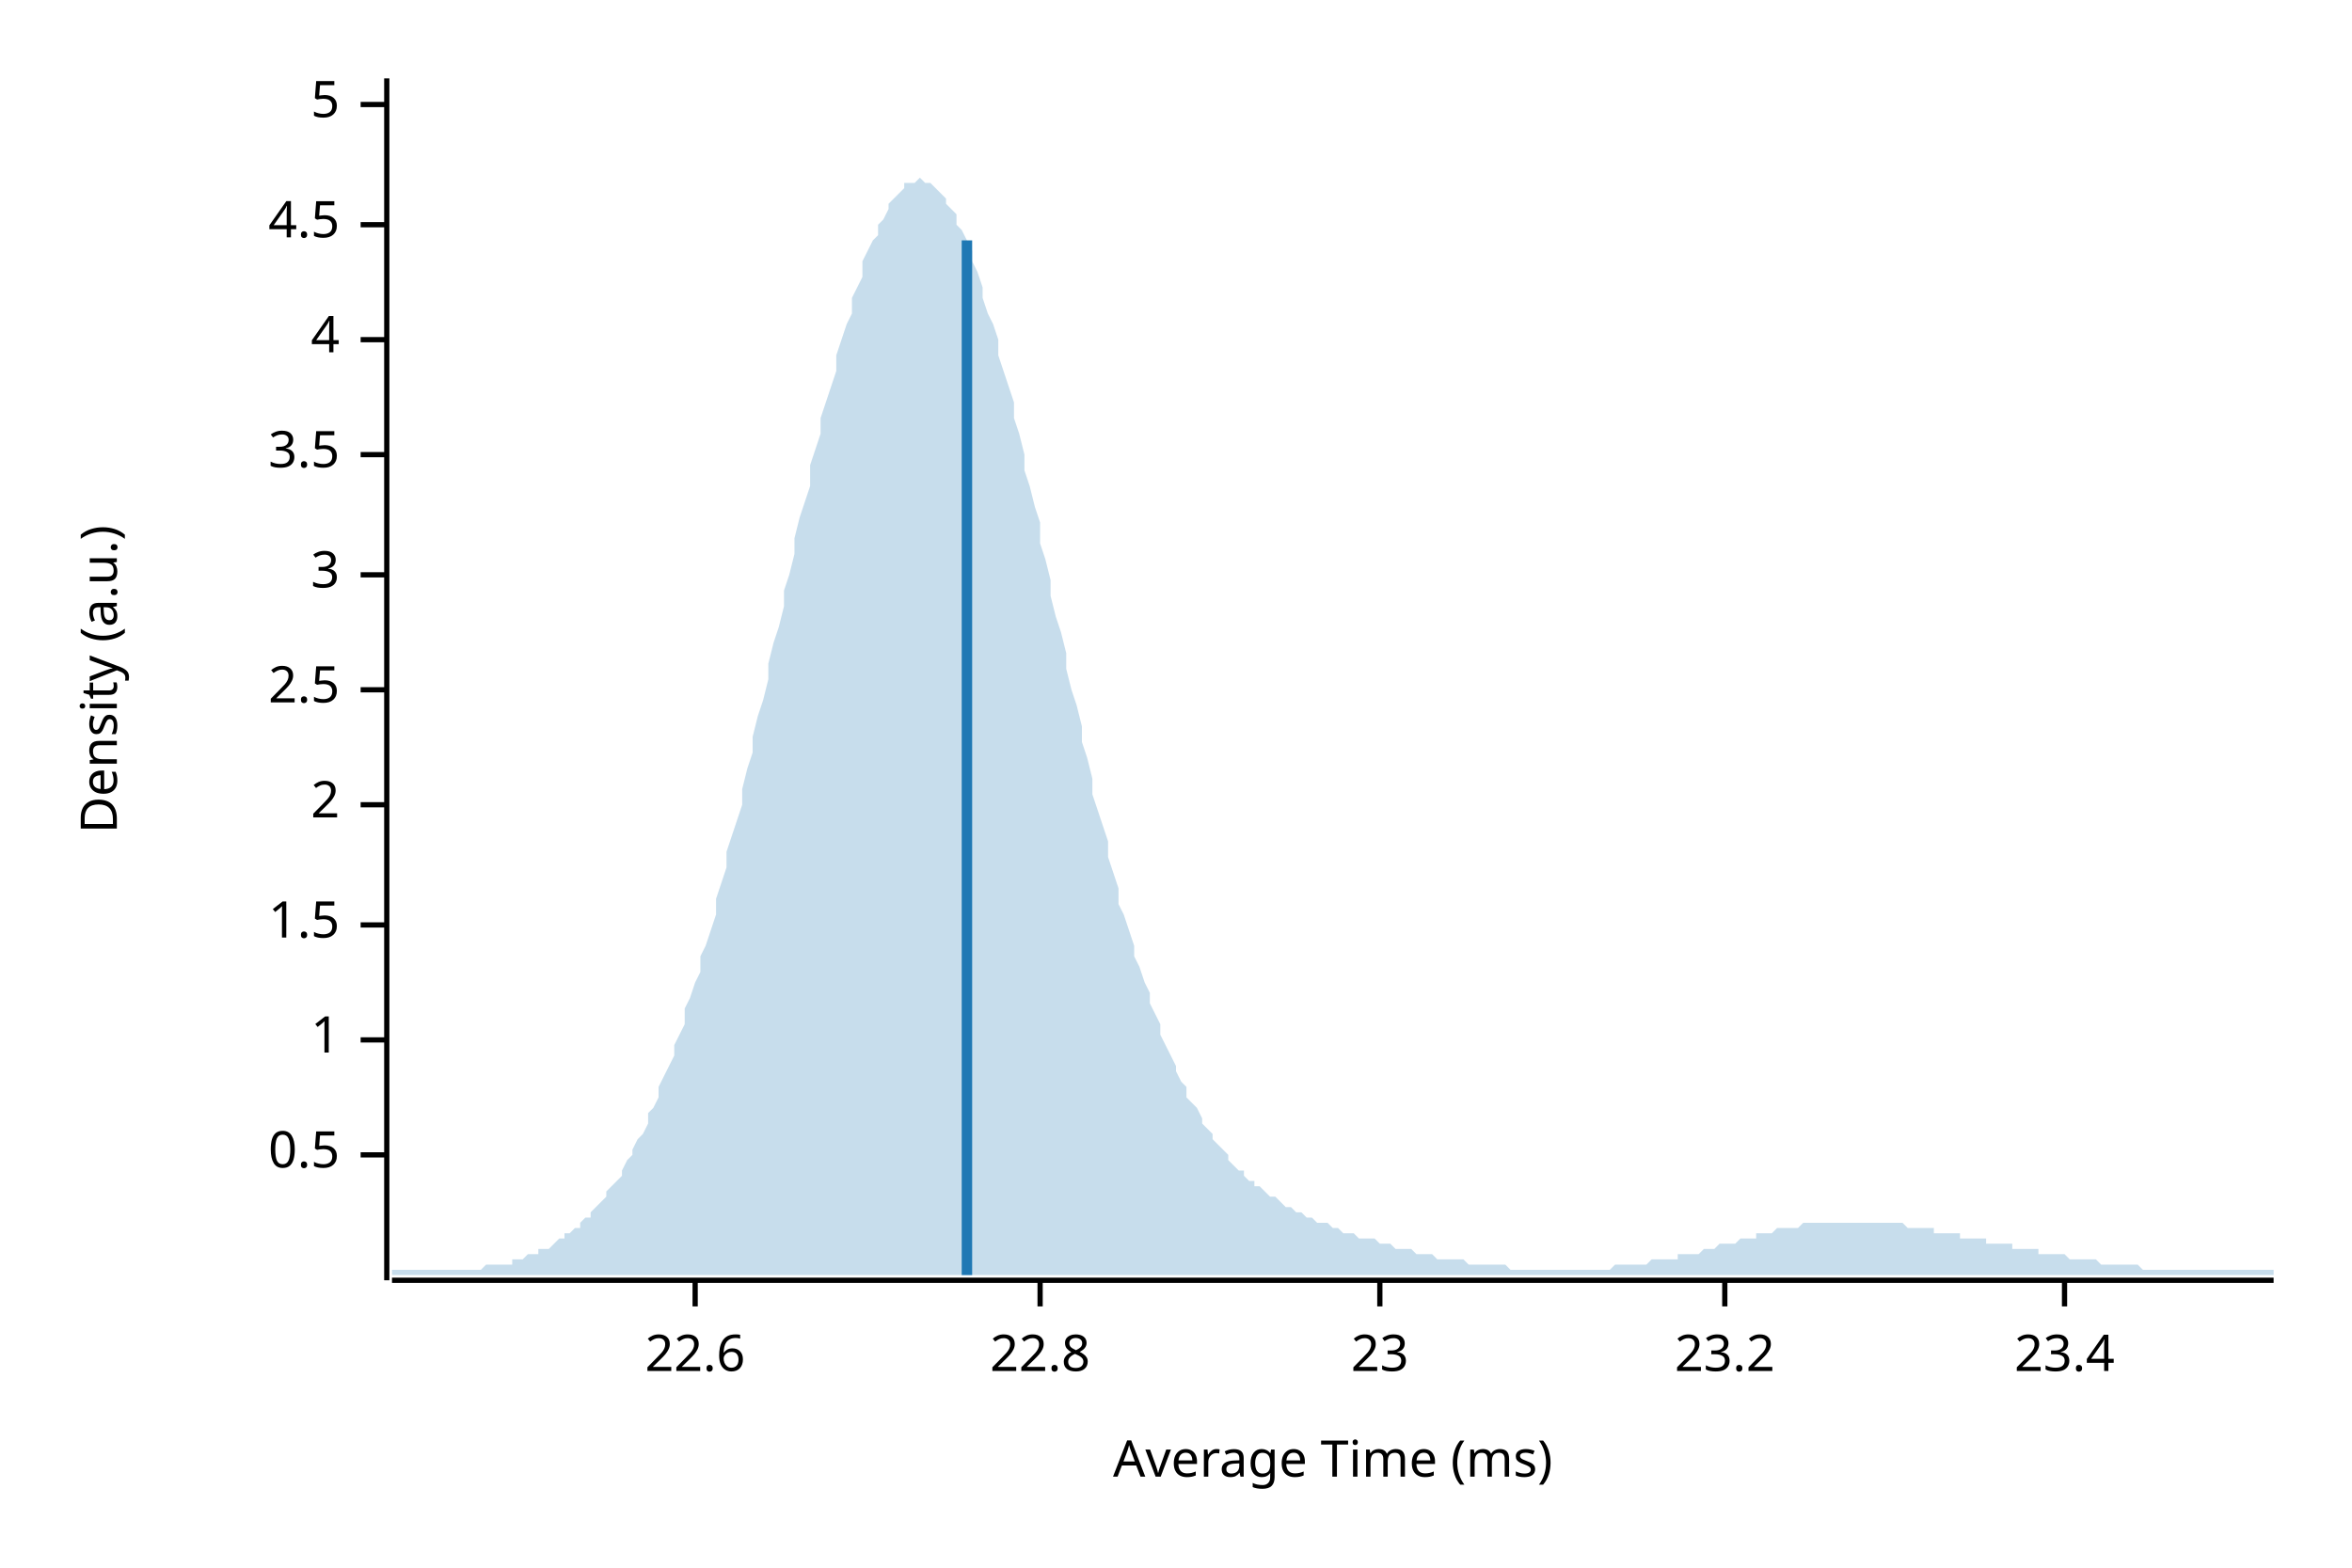
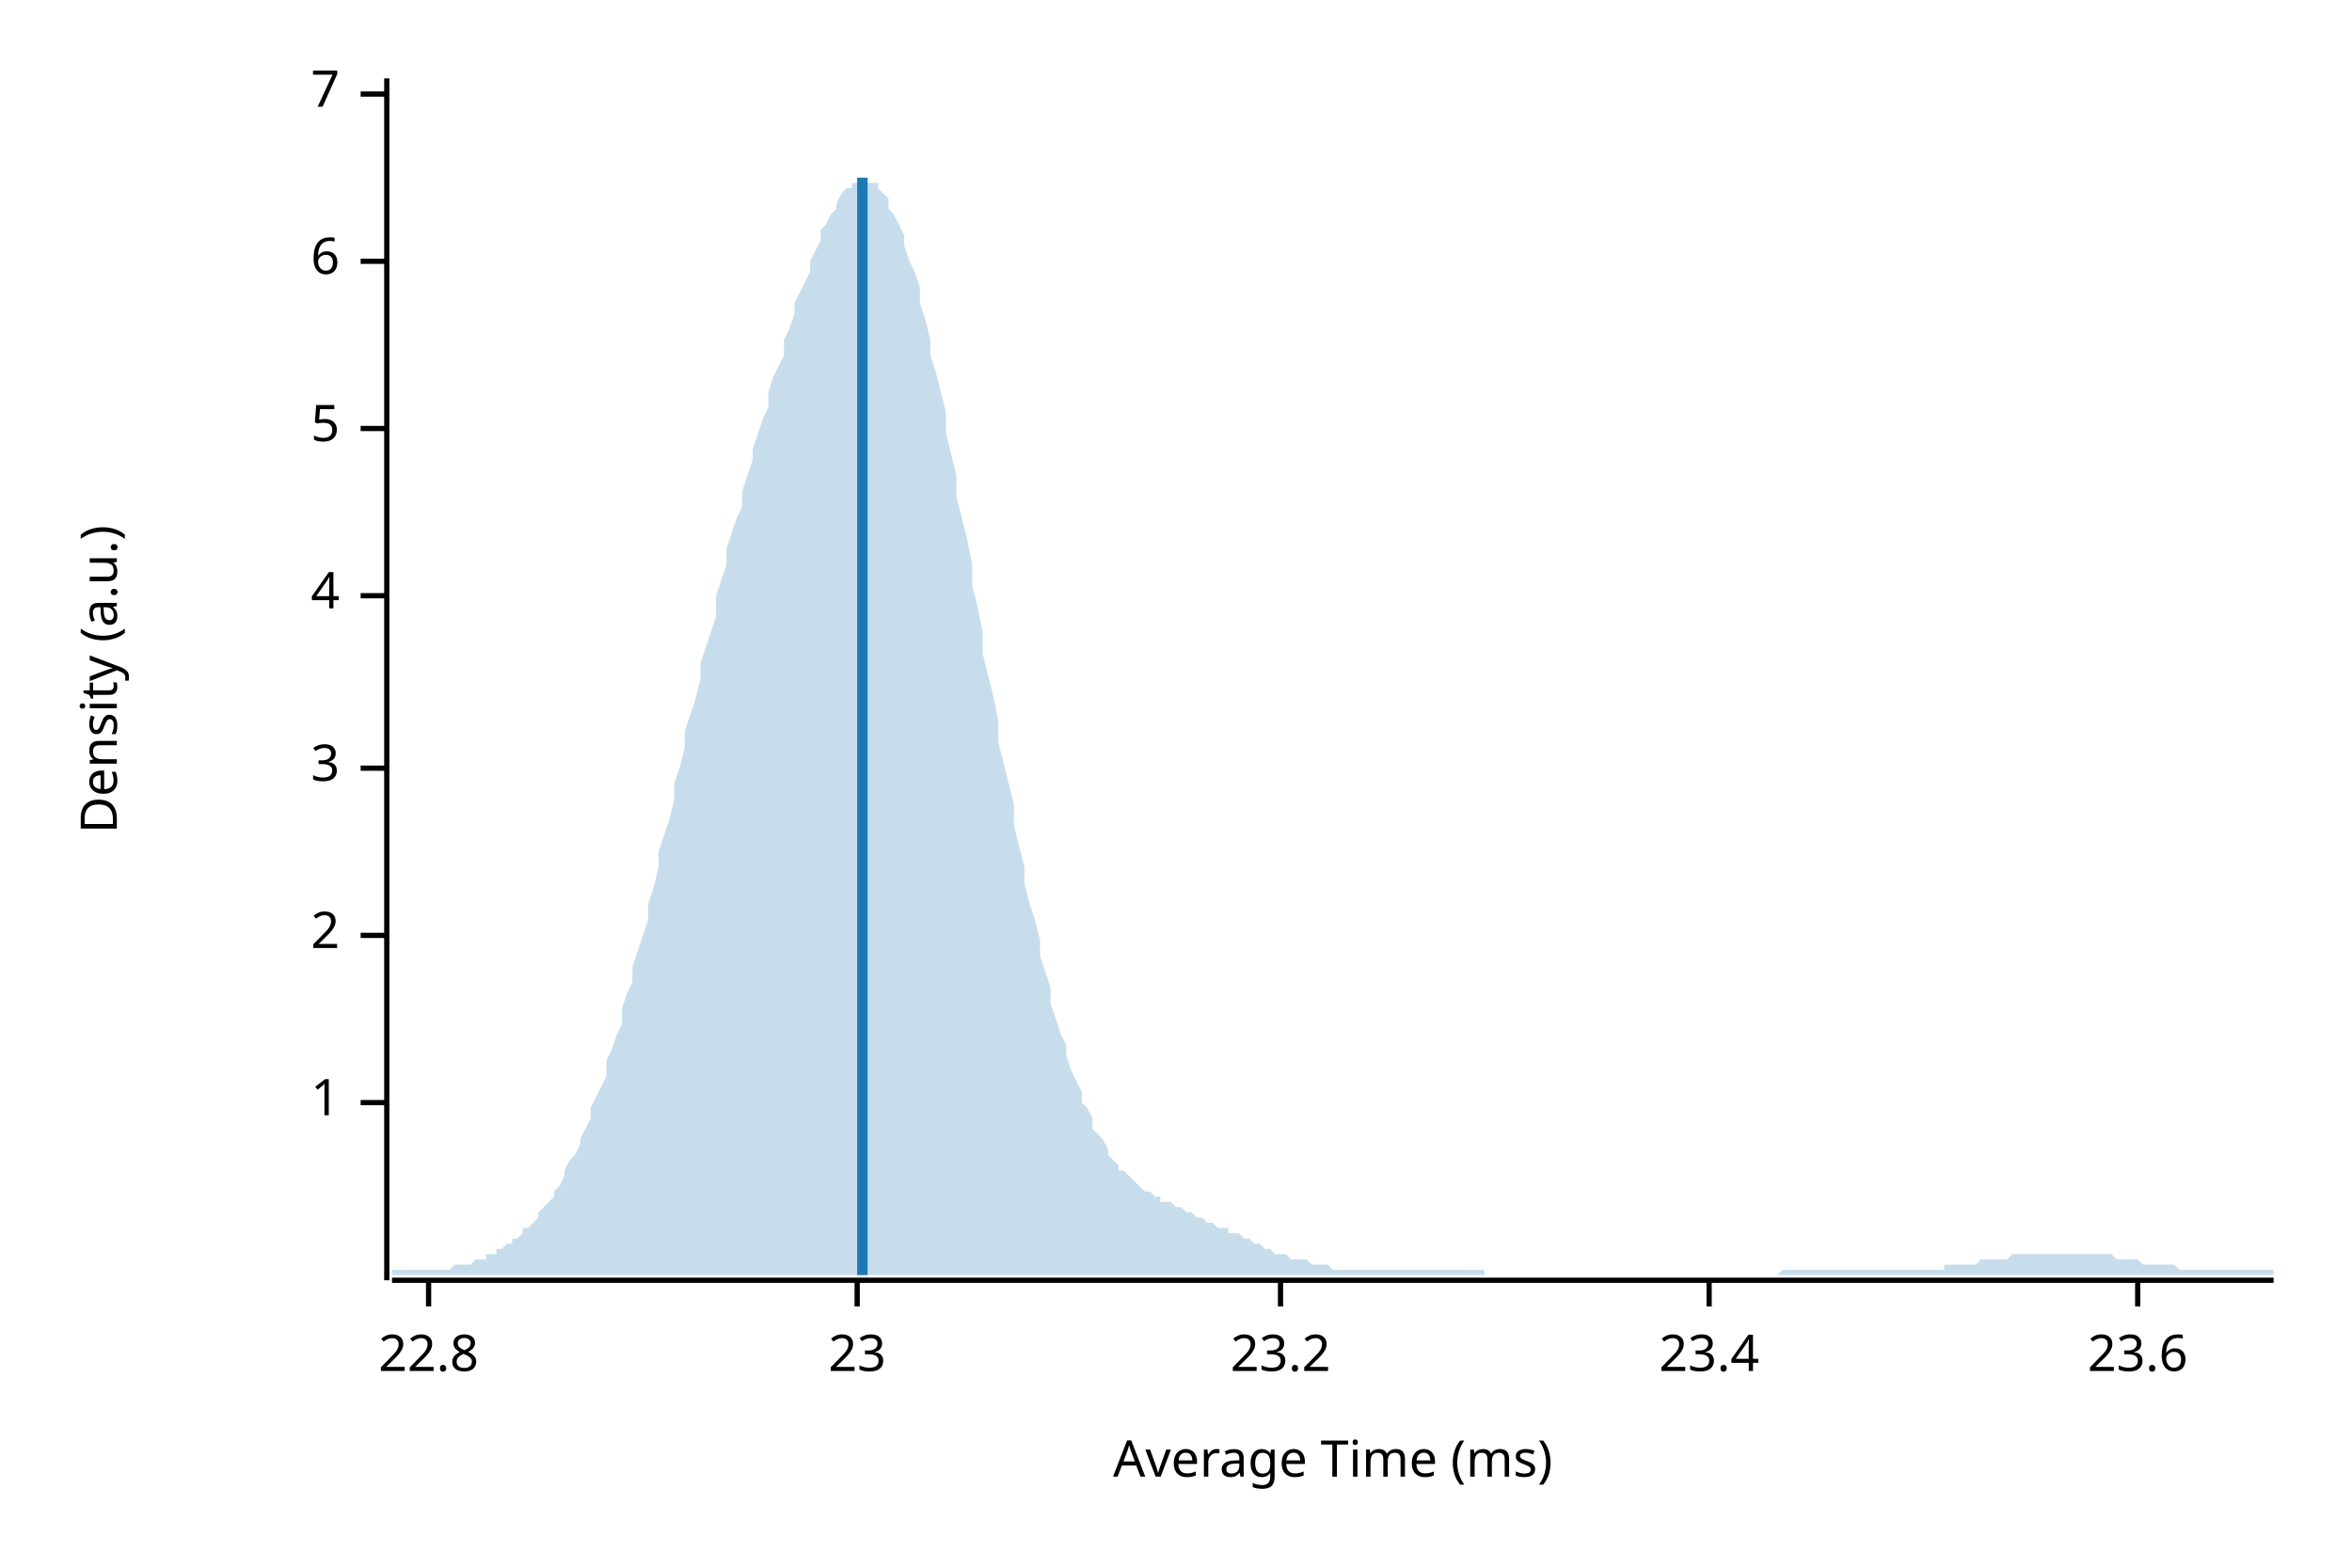
<svg xmlns="http://www.w3.org/2000/svg" width="450" height="300" viewBox="0 0 450 300">
  <text x="15" y="130" dy="0.76em" text-anchor="middle" font-family="sans-serif" font-size="9.677" opacity="1" fill="#000000" transform="rotate(270, 15, 130)">
Density (a.u.)
</text>
  <text x="255" y="285" dy="-0.5ex" text-anchor="middle" font-family="sans-serif" font-size="9.677" opacity="1" fill="#000000">
Average Time (ms)
</text>
  <polyline fill="none" opacity="1" stroke="#000000" stroke-width="1" points="74,15 74,245 " />
-   <text x="65" y="221" dy="0.5ex" text-anchor="end" font-family="sans-serif" font-size="9.677" opacity="1" fill="#000000">
- 0.5
- </text>
-   <polyline fill="none" opacity="1" stroke="#000000" stroke-width="1" points="69,221 74,221 " />
-   <text x="65" y="199" dy="0.5ex" text-anchor="end" font-family="sans-serif" font-size="9.677" opacity="1" fill="#000000">
+   <text x="65" y="211" dy="0.5ex" text-anchor="end" font-family="sans-serif" font-size="9.677" opacity="1" fill="#000000">
1
</text>
-   <polyline fill="none" opacity="1" stroke="#000000" stroke-width="1" points="69,199 74,199 " />
-   <text x="65" y="177" dy="0.5ex" text-anchor="end" font-family="sans-serif" font-size="9.677" opacity="1" fill="#000000">
- 1.5
- </text>
-   <polyline fill="none" opacity="1" stroke="#000000" stroke-width="1" points="69,177 74,177 " />
-   <text x="65" y="154" dy="0.5ex" text-anchor="end" font-family="sans-serif" font-size="9.677" opacity="1" fill="#000000">
+   <polyline fill="none" opacity="1" stroke="#000000" stroke-width="1" points="69,211 74,211 " />
+   <text x="65" y="179" dy="0.5ex" text-anchor="end" font-family="sans-serif" font-size="9.677" opacity="1" fill="#000000">
2
</text>
-   <polyline fill="none" opacity="1" stroke="#000000" stroke-width="1" points="69,154 74,154 " />
-   <text x="65" y="132" dy="0.5ex" text-anchor="end" font-family="sans-serif" font-size="9.677" opacity="1" fill="#000000">
- 2.5
- </text>
-   <polyline fill="none" opacity="1" stroke="#000000" stroke-width="1" points="69,132 74,132 " />
-   <text x="65" y="110" dy="0.5ex" text-anchor="end" font-family="sans-serif" font-size="9.677" opacity="1" fill="#000000">
+   <polyline fill="none" opacity="1" stroke="#000000" stroke-width="1" points="69,179 74,179 " />
+   <text x="65" y="147" dy="0.5ex" text-anchor="end" font-family="sans-serif" font-size="9.677" opacity="1" fill="#000000">
3
</text>
-   <polyline fill="none" opacity="1" stroke="#000000" stroke-width="1" points="69,110 74,110 " />
-   <text x="65" y="87" dy="0.5ex" text-anchor="end" font-family="sans-serif" font-size="9.677" opacity="1" fill="#000000">
- 3.5
- </text>
-   <polyline fill="none" opacity="1" stroke="#000000" stroke-width="1" points="69,87 74,87 " />
-   <text x="65" y="65" dy="0.5ex" text-anchor="end" font-family="sans-serif" font-size="9.677" opacity="1" fill="#000000">
+   <polyline fill="none" opacity="1" stroke="#000000" stroke-width="1" points="69,147 74,147 " />
+   <text x="65" y="114" dy="0.5ex" text-anchor="end" font-family="sans-serif" font-size="9.677" opacity="1" fill="#000000">
4
</text>
-   <polyline fill="none" opacity="1" stroke="#000000" stroke-width="1" points="69,65 74,65 " />
-   <text x="65" y="43" dy="0.5ex" text-anchor="end" font-family="sans-serif" font-size="9.677" opacity="1" fill="#000000">
- 4.5
- </text>
-   <polyline fill="none" opacity="1" stroke="#000000" stroke-width="1" points="69,43 74,43 " />
-   <text x="65" y="20" dy="0.5ex" text-anchor="end" font-family="sans-serif" font-size="9.677" opacity="1" fill="#000000">
+   <polyline fill="none" opacity="1" stroke="#000000" stroke-width="1" points="69,114 74,114 " />
+   <text x="65" y="82" dy="0.5ex" text-anchor="end" font-family="sans-serif" font-size="9.677" opacity="1" fill="#000000">
5
</text>
-   <polyline fill="none" opacity="1" stroke="#000000" stroke-width="1" points="69,20 74,20 " />
+   <polyline fill="none" opacity="1" stroke="#000000" stroke-width="1" points="69,82 74,82 " />
+   <text x="65" y="50" dy="0.5ex" text-anchor="end" font-family="sans-serif" font-size="9.677" opacity="1" fill="#000000">
+ 6
+ </text>
+   <polyline fill="none" opacity="1" stroke="#000000" stroke-width="1" points="69,50 74,50 " />
+   <text x="65" y="18" dy="0.5ex" text-anchor="end" font-family="sans-serif" font-size="9.677" opacity="1" fill="#000000">
+ 7
+ </text>
+   <polyline fill="none" opacity="1" stroke="#000000" stroke-width="1" points="69,18 74,18 " />
  <polyline fill="none" opacity="1" stroke="#000000" stroke-width="1" points="75,245 435,245 " />
-   <text x="133" y="255" dy="0.76em" text-anchor="middle" font-family="sans-serif" font-size="9.677" opacity="1" fill="#000000">
- 22.6
- </text>
-   <polyline fill="none" opacity="1" stroke="#000000" stroke-width="1" points="133,245 133,250 " />
-   <text x="199" y="255" dy="0.76em" text-anchor="middle" font-family="sans-serif" font-size="9.677" opacity="1" fill="#000000">
+   <text x="82" y="255" dy="0.76em" text-anchor="middle" font-family="sans-serif" font-size="9.677" opacity="1" fill="#000000">
22.8
</text>
-   <polyline fill="none" opacity="1" stroke="#000000" stroke-width="1" points="199,245 199,250 " />
-   <text x="264" y="255" dy="0.76em" text-anchor="middle" font-family="sans-serif" font-size="9.677" opacity="1" fill="#000000">
+   <polyline fill="none" opacity="1" stroke="#000000" stroke-width="1" points="82,245 82,250 " />
+   <text x="164" y="255" dy="0.76em" text-anchor="middle" font-family="sans-serif" font-size="9.677" opacity="1" fill="#000000">
23
</text>
-   <polyline fill="none" opacity="1" stroke="#000000" stroke-width="1" points="264,245 264,250 " />
-   <text x="330" y="255" dy="0.76em" text-anchor="middle" font-family="sans-serif" font-size="9.677" opacity="1" fill="#000000">
+   <polyline fill="none" opacity="1" stroke="#000000" stroke-width="1" points="164,245 164,250 " />
+   <text x="245" y="255" dy="0.76em" text-anchor="middle" font-family="sans-serif" font-size="9.677" opacity="1" fill="#000000">
23.2
</text>
-   <polyline fill="none" opacity="1" stroke="#000000" stroke-width="1" points="330,245 330,250 " />
-   <text x="395" y="255" dy="0.76em" text-anchor="middle" font-family="sans-serif" font-size="9.677" opacity="1" fill="#000000">
+   <polyline fill="none" opacity="1" stroke="#000000" stroke-width="1" points="245,245 245,250 " />
+   <text x="327" y="255" dy="0.76em" text-anchor="middle" font-family="sans-serif" font-size="9.677" opacity="1" fill="#000000">
23.4
</text>
-   <polyline fill="none" opacity="1" stroke="#000000" stroke-width="1" points="395,245 395,250 " />
-   <polygon opacity="0.25" fill="#1F78B4" points="75,243 75,243 76,243 77,243 77,243 78,243 79,243 80,243 80,243 81,243 82,243 82,243 83,243 84,243 85,243 85,243 86,243 87,243 87,243 88,243 89,243 90,243 90,243 91,243 92,243 93,242 93,242 94,242 95,242 95,242 96,242 97,242 98,242 98,241 99,241 100,241 100,241 101,240 102,240 103,240 103,239 104,239 105,239 106,238 106,238 107,237 108,237 108,236 109,236 110,235 111,235 111,234 112,233 113,233 113,232 114,231 115,230 116,229 116,228 117,227 118,226 119,225 119,224 120,222 121,221 121,220 122,218 123,217 124,215 124,213 125,212 126,210 126,208 127,206 128,204 129,202 129,200 130,198 131,196 131,193 132,191 133,188 134,186 134,183 135,181 136,178 137,175 137,172 138,169 139,166 139,163 140,160 141,157 142,154 142,151 143,147 144,144 144,141 145,137 146,134 147,130 147,127 148,123 149,120 150,116 150,113 151,110 152,106 152,103 153,99 154,96 155,93 155,89 156,86 157,83 157,80 158,77 159,74 160,71 160,68 161,65 162,62 163,60 163,57 164,55 165,53 165,50 166,48 167,46 168,45 168,43 169,42 170,40 170,39 171,38 172,37 173,36 173,35 174,35 175,35 176,34 176,34 177,35 178,35 178,35 179,36 180,37 181,38 181,39 182,40 183,41 183,43 184,44 185,46 186,48 186,50 187,52 188,55 188,57 189,60 190,62 191,65 191,68 192,71 193,74 194,77 194,80 195,83 196,87 196,90 197,93 198,97 199,100 199,104 200,107 201,111 201,114 202,118 203,121 204,125 204,128 205,132 206,135 207,139 207,142 208,145 209,149 209,152 210,155 211,158 212,161 212,164 213,167 214,170 214,173 215,175 216,178 217,181 217,183 218,185 219,188 220,190 220,192 221,194 222,196 222,198 223,200 224,202 225,204 225,205 226,207 227,208 227,210 228,211 229,212 230,214 230,215 231,216 232,217 232,218 233,219 234,220 235,221 235,222 236,223 237,224 238,224 238,225 239,226 240,226 240,227 241,227 242,228 243,229 243,229 244,229 245,230 245,230 246,231 247,231 248,232 248,232 249,232 250,233 251,233 251,233 252,234 253,234 253,234 254,234 255,235 256,235 256,235 257,236 258,236 258,236 259,236 260,237 261,237 261,237 262,237 263,237 264,238 264,238 265,238 266,238 266,238 267,239 268,239 269,239 269,239 270,239 271,240 271,240 272,240 273,240 274,240 274,240 275,241 276,241 277,241 277,241 278,241 279,241 279,241 280,241 281,242 282,242 282,242 283,242 284,242 284,242 285,242 286,242 287,242 287,242 288,242 289,243 289,243 290,243 291,243 292,243 292,243 293,243 294,243 295,243 295,243 296,243 297,243 297,243 298,243 299,243 300,243 300,243 301,243 302,243 302,243 303,243 304,243 305,243 305,243 306,243 307,243 308,243 308,243 309,242 310,242 310,242 311,242 312,242 313,242 313,242 314,242 315,242 315,242 316,241 317,241 318,241 318,241 319,241 320,241 321,241 321,240 322,240 323,240 323,240 324,240 325,240 326,239 326,239 327,239 328,239 328,239 329,238 330,238 331,238 331,238 332,238 333,237 333,237 334,237 335,237 336,237 336,236 337,236 338,236 339,236 339,236 340,235 341,235 341,235 342,235 343,235 344,235 344,235 345,234 346,234 346,234 347,234 348,234 349,234 349,234 350,234 351,234 352,234 352,234 353,234 354,234 354,234 355,234 356,234 357,234 357,234 358,234 359,234 359,234 360,234 361,234 362,234 362,234 363,234 364,234 365,235 365,235 366,235 367,235 367,235 368,235 369,235 370,235 370,236 371,236 372,236 372,236 373,236 374,236 375,236 375,237 376,237 377,237 378,237 378,237 379,237 380,237 380,238 381,238 382,238 383,238 383,238 384,238 385,238 385,239 386,239 387,239 388,239 388,239 389,239 390,239 390,240 391,240 392,240 393,240 393,240 394,240 395,240 396,241 396,241 397,241 398,241 398,241 399,241 400,241 401,241 401,241 402,242 403,242 403,242 404,242 405,242 406,242 406,242 407,242 408,242 409,242 409,242 410,243 411,243 411,243 412,243 413,243 414,243 414,243 415,243 416,243 416,243 417,243 418,243 419,243 419,243 420,243 421,243 422,243 422,243 423,243 424,243 424,243 425,243 426,243 427,243 427,243 428,243 429,243 429,243 430,243 431,243 432,243 432,243 433,243 434,243 435,243 435,244 75,244 " />
-   <polyline fill="none" opacity="1" stroke="#1F78B4" stroke-width="2" points="185,244 185,46 " />
+   <polyline fill="none" opacity="1" stroke="#000000" stroke-width="1" points="327,245 327,250 " />
+   <text x="409" y="255" dy="0.76em" text-anchor="middle" font-family="sans-serif" font-size="9.677" opacity="1" fill="#000000">
+ 23.6
+ </text>
+   <polyline fill="none" opacity="1" stroke="#000000" stroke-width="1" points="409,245 409,250 " />
+   <polygon opacity="0.25" fill="#1F78B4" points="75,243 75,243 76,243 77,243 77,243 78,243 79,243 80,243 80,243 81,243 82,243 82,243 83,243 84,243 85,243 85,243 86,243 87,242 87,242 88,242 89,242 90,242 90,242 91,241 92,241 93,241 93,240 94,240 95,240 95,239 96,239 97,238 98,238 98,237 99,237 100,236 100,235 101,235 102,234 103,233 103,232 104,231 105,230 106,229 106,228 107,227 108,225 108,224 109,222 110,221 111,219 111,218 112,216 113,214 113,212 114,210 115,208 116,206 116,203 117,201 118,198 119,196 119,193 120,190 121,188 121,185 122,182 123,179 124,176 124,173 125,170 126,166 126,163 127,160 128,157 129,153 129,150 130,147 131,143 131,140 132,137 133,134 134,130 134,127 135,124 136,121 137,118 137,114 138,111 139,108 139,105 140,102 141,99 142,97 142,94 143,91 144,88 144,86 145,83 146,80 147,78 147,75 148,72 149,70 150,68 150,65 151,63 152,60 152,58 153,56 154,54 155,52 155,50 156,48 157,46 157,44 158,43 159,41 160,40 160,39 161,37 162,36 163,36 163,35 164,35 165,34 165,34 166,35 167,35 168,35 168,36 169,37 170,38 170,40 171,41 172,43 173,45 173,47 174,50 175,52 176,55 176,58 177,61 178,65 178,68 179,71 180,75 181,79 181,83 182,87 183,91 183,95 184,99 185,103 186,108 186,112 187,116 188,121 188,125 189,129 190,133 191,138 191,142 192,146 193,150 194,154 194,158 195,162 196,166 196,169 197,173 198,176 199,180 199,183 200,186 201,189 201,192 202,195 203,198 204,200 204,202 205,205 206,207 207,209 207,211 208,212 209,214 209,216 210,217 211,218 212,220 212,221 213,222 214,223 214,224 215,224 216,225 217,226 217,226 218,227 219,228 220,228 220,228 221,229 222,229 222,230 223,230 224,230 225,231 225,231 226,231 227,232 227,232 228,232 229,233 230,233 230,233 231,234 232,234 232,234 233,235 234,235 235,235 235,236 236,236 237,236 238,237 238,237 239,237 240,238 240,238 241,238 242,239 243,239 243,239 244,240 245,240 245,240 246,240 247,241 248,241 248,241 249,241 250,241 251,242 251,242 252,242 253,242 253,242 254,242 255,243 256,243 256,243 257,243 258,243 258,243 259,243 260,243 261,243 261,243 262,243 263,243 264,243 264,243 265,243 266,243 266,243 267,243 268,243 269,243 269,243 270,243 271,243 271,243 272,243 273,243 274,243 274,243 275,243 276,243 277,243 277,243 278,243 279,243 279,243 280,243 281,243 282,243 282,243 283,243 284,243 284,244 285,244 286,244 287,244 287,244 288,244 289,244 289,244 290,244 291,244 292,244 292,244 293,244 294,244 295,244 295,244 296,244 297,244 297,244 298,244 299,244 300,244 300,244 301,244 302,244 302,244 303,244 304,244 305,244 305,244 306,244 307,244 308,244 308,244 309,244 310,244 310,244 311,244 312,244 313,244 313,244 314,244 315,244 315,244 316,244 317,244 318,244 318,244 319,244 320,244 321,244 321,244 322,244 323,244 323,244 324,244 325,244 326,244 326,244 327,244 328,244 328,244 329,244 330,244 331,244 331,244 332,244 333,244 333,244 334,244 335,244 336,244 336,244 337,244 338,244 339,244 339,244 340,244 341,243 341,243 342,243 343,243 344,243 344,243 345,243 346,243 346,243 347,243 348,243 349,243 349,243 350,243 351,243 352,243 352,243 353,243 354,243 354,243 355,243 356,243 357,243 357,243 358,243 359,243 359,243 360,243 361,243 362,243 362,243 363,243 364,243 365,243 365,243 366,243 367,243 367,243 368,243 369,243 370,243 370,243 371,243 372,243 372,242 373,242 374,242 375,242 375,242 376,242 377,242 378,242 378,242 379,241 380,241 380,241 381,241 382,241 383,241 383,241 384,241 385,240 385,240 386,240 387,240 388,240 388,240 389,240 390,240 390,240 391,240 392,240 393,240 393,240 394,240 395,240 396,240 396,240 397,240 398,240 398,240 399,240 400,240 401,240 401,240 402,240 403,240 403,240 404,240 405,241 406,241 406,241 407,241 408,241 409,241 409,241 410,242 411,242 411,242 412,242 413,242 414,242 414,242 415,242 416,242 416,242 417,243 418,243 419,243 419,243 420,243 421,243 422,243 422,243 423,243 424,243 424,243 425,243 426,243 427,243 427,243 428,243 429,243 429,243 430,243 431,243 432,243 432,243 433,243 434,243 435,243 435,244 75,244 " />
+   <polyline fill="none" opacity="1" stroke="#1F78B4" stroke-width="2" points="165,244 165,34 " />
</svg>
